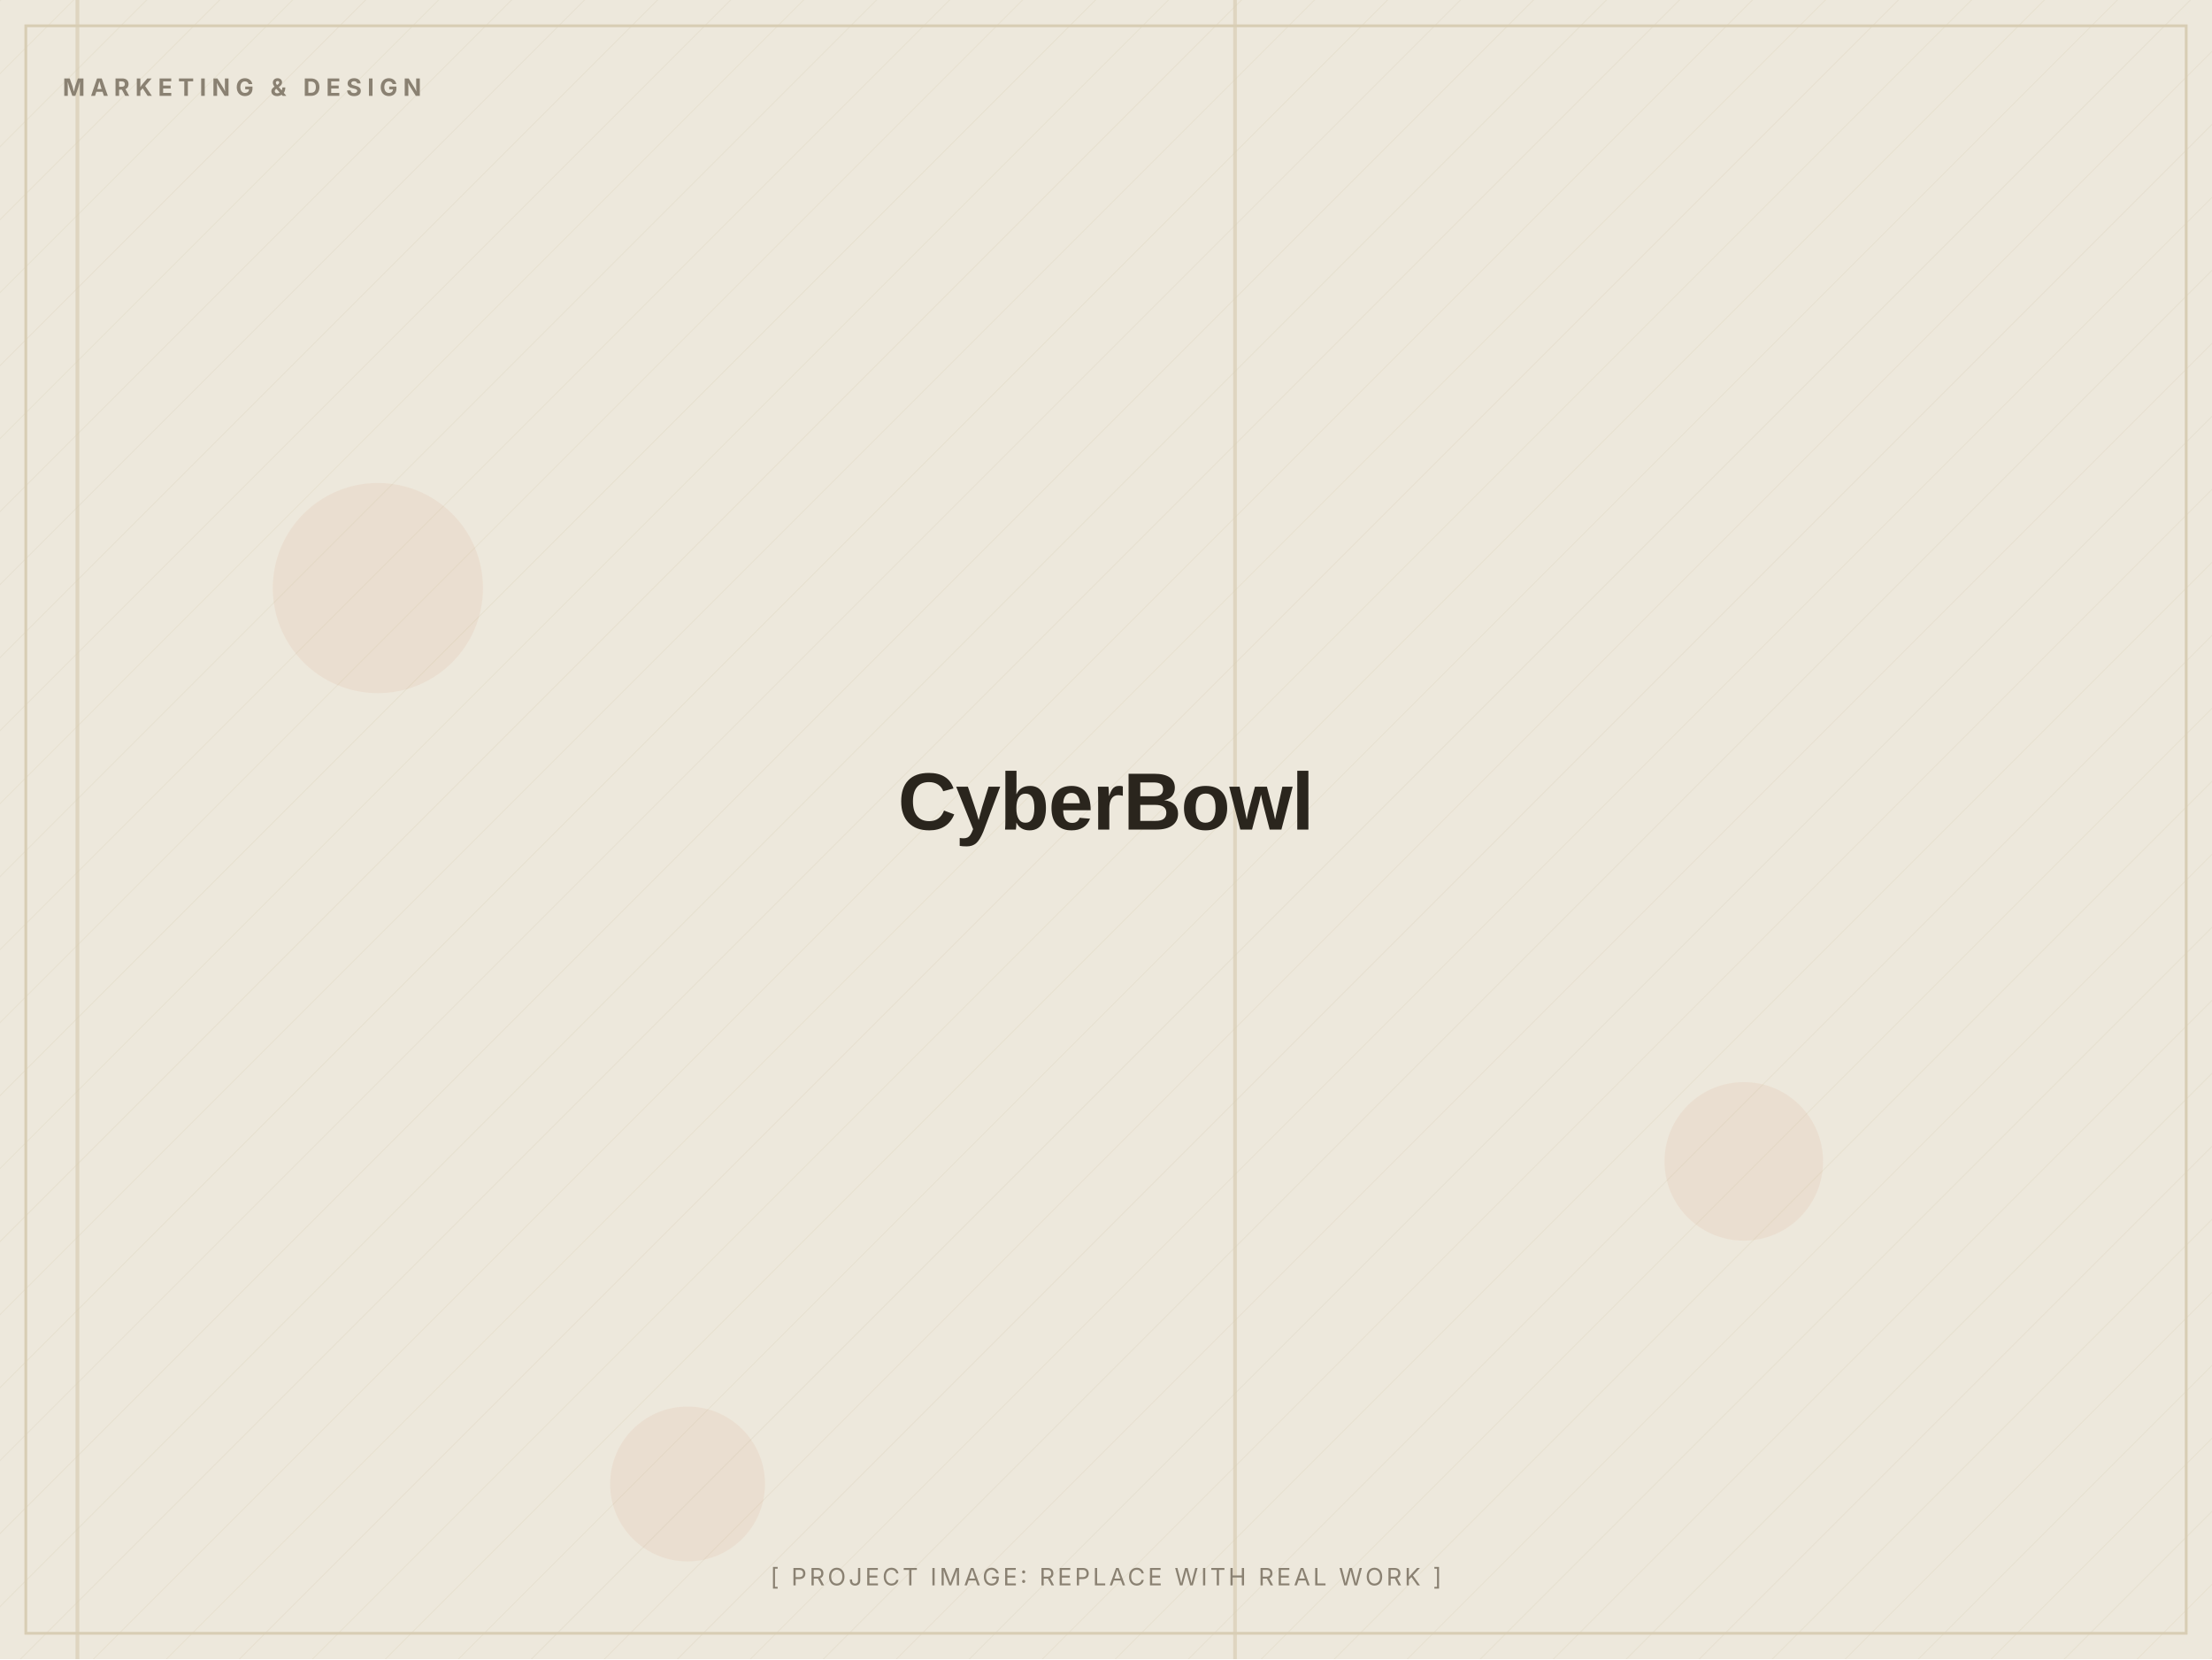
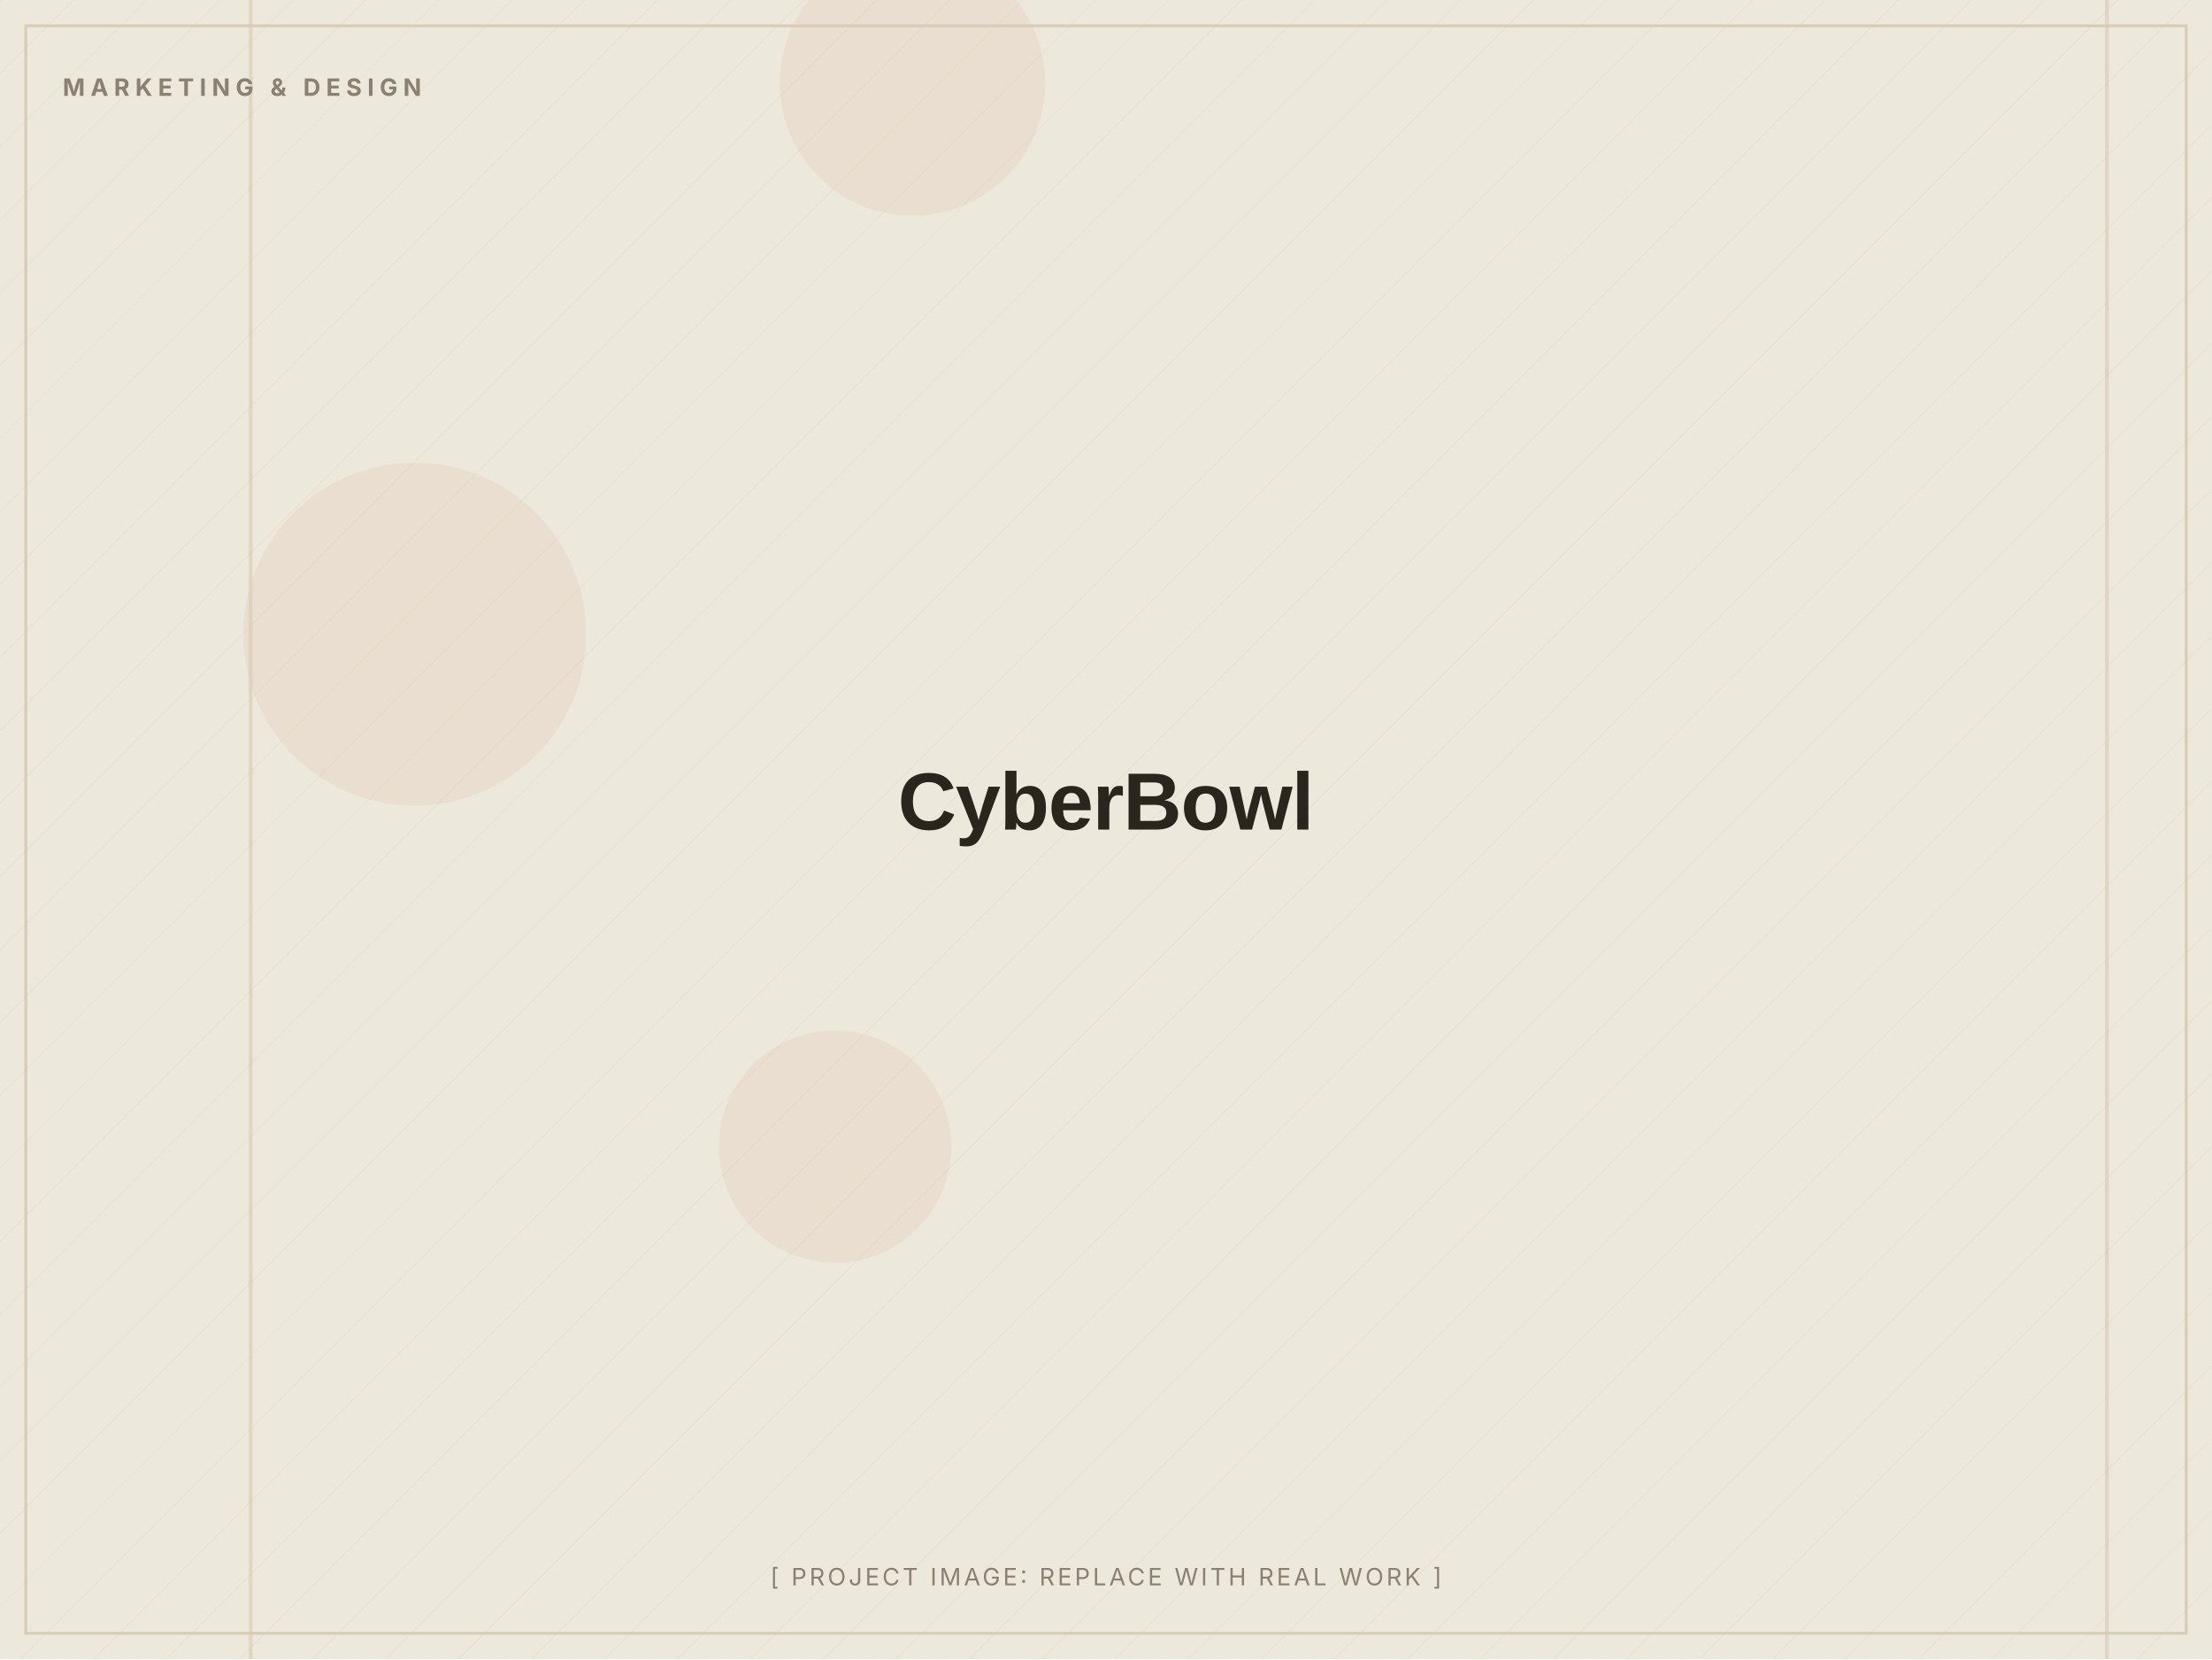
<svg xmlns="http://www.w3.org/2000/svg" width="1200" height="900" viewBox="0 0 1200 900" role="img" aria-label="CyberBowl (placeholder image)">
  <defs>
    <pattern id="d" width="28" height="28" patternUnits="userSpaceOnUse" patternTransform="rotate(45)">
      <line x1="0" y1="0" x2="0" y2="28" stroke="#D8CDB4" stroke-width="1" opacity="0.5" />
    </pattern>
  </defs>
  <rect width="1200" height="900" fill="#EDE8DC" />
  <rect width="1200" height="900" fill="url(#d)" opacity="0.55" />
-   <circle cx="205" cy="319" r="57" fill="#C2410C" opacity="0.06" />
-   <circle cx="373" cy="805" r="42" fill="#C2410C" opacity="0.06" />
-   <circle cx="946" cy="630" r="43" fill="#C2410C" opacity="0.06" />
-   <rect x="41" y="0" width="2" height="900" fill="#D8CDB4" opacity="0.7" />
-   <rect x="669" y="0" width="2" height="900" fill="#D8CDB4" opacity="0.7" />
+   <circle cx="453" cy="622" r="63" fill="#C2410C" opacity="0.06" />
+   <circle cx="495" cy="45" r="72" fill="#C2410C" opacity="0.06" />
+   <circle cx="225" cy="344" r="93" fill="#C2410C" opacity="0.06" />
+   <rect x="1142" y="0" width="2" height="900" fill="#D8CDB4" opacity="0.7" />
+   <rect x="135" y="0" width="2" height="900" fill="#D8CDB4" opacity="0.7" />
  <rect x="14" y="14" width="1172" height="872" fill="none" stroke="#D8CDB4" stroke-width="1.5" />
  <text x="34" y="52" font-family="Inter, Arial, sans-serif" font-weight="700" font-size="13" letter-spacing="3" fill="#8A8172">MARKETING &amp; DESIGN</text>
  <text x="600.0" y="450.0" text-anchor="middle" font-family="Archivo, Arial, sans-serif" font-weight="800" font-size="44" letter-spacing="-0.5" fill="#2A251D">CyberBowl</text>
  <text x="600.0" y="860" text-anchor="middle" font-family="Inter, Arial, sans-serif" font-size="13" letter-spacing="1.5" fill="#8A8172">[ PROJECT IMAGE: REPLACE WITH REAL WORK ]</text>
</svg>
